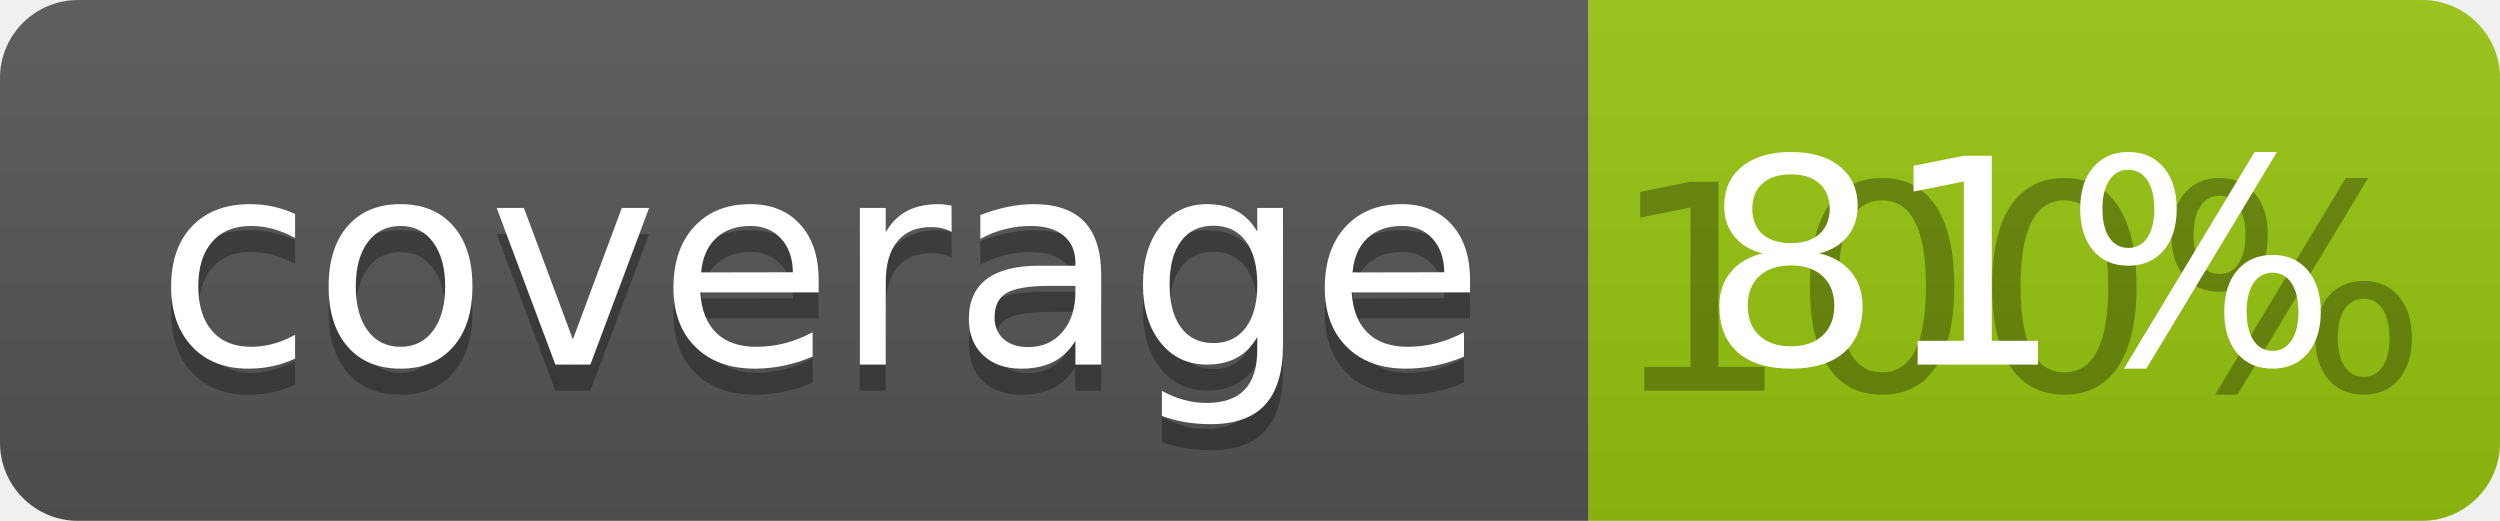
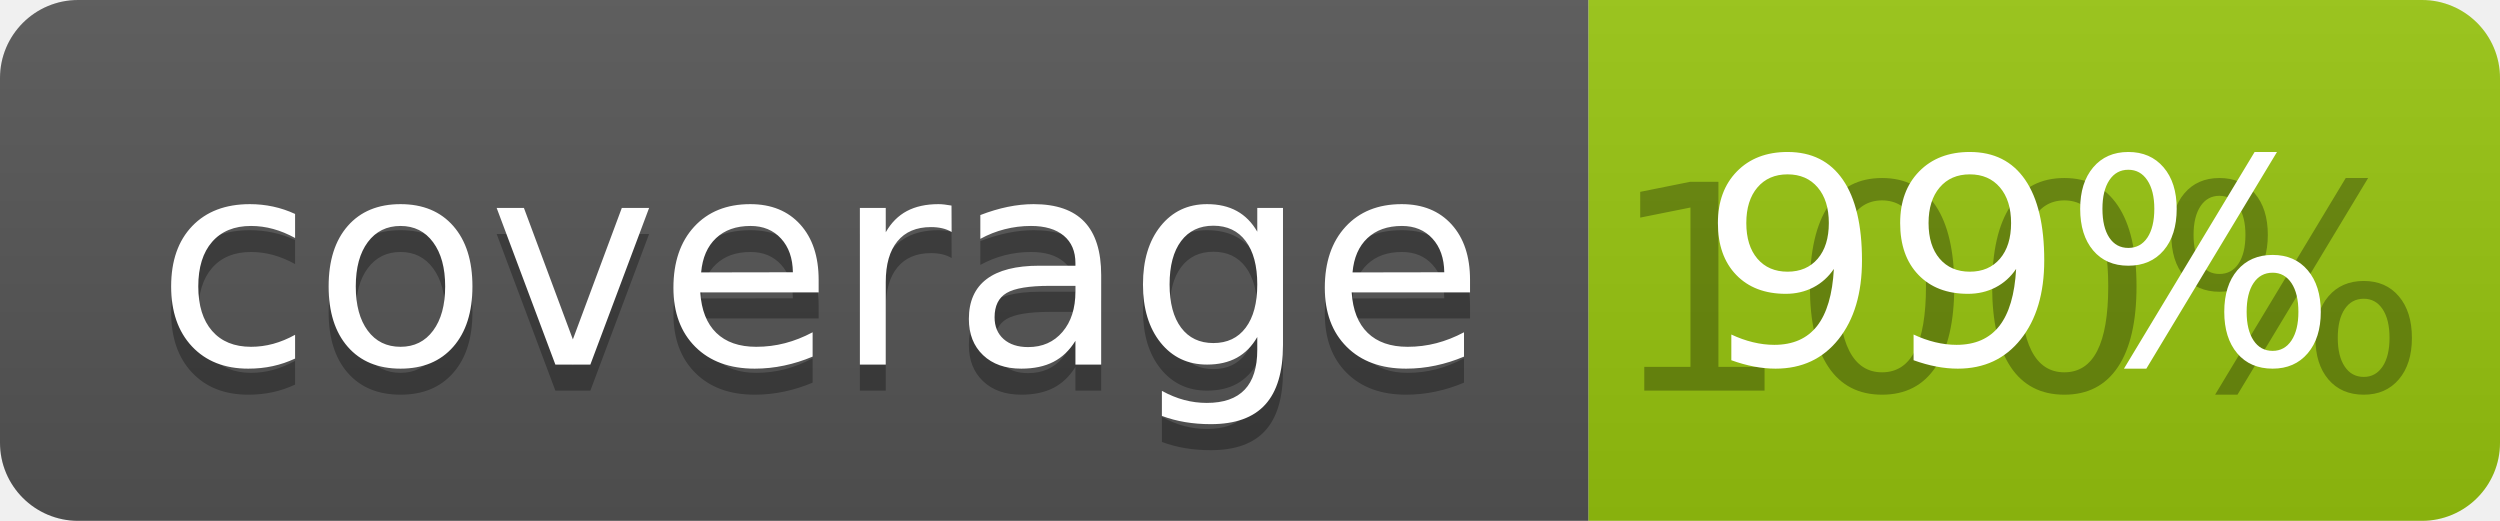
<svg xmlns="http://www.w3.org/2000/svg" width="96" height="20">
  <linearGradient id="b" x2="0" y2="100%">
    <stop offset="0" stop-color="#bbb" stop-opacity=".1" />
    <stop offset="1" stop-opacity=".1" />
  </linearGradient>
  <clipPath id="a">
    <rect width="96" height="20" rx="3" fill="#fff" />
  </clipPath>
  <g clip-path="url(#a)">
    <path fill="#555" d="M0 0h61v20H0z" />
    <path fill="#97C50F" d="M61 0h35v20H61z" />
    <path fill="url(#b)" d="M0 0h96v20H0z" />
  </g>
  <g fill="#fff" text-anchor="middle" font-family="DejaVu Sans,Verdana,Geneva,sans-serif" font-size="110">
    <text x="315" y="150" fill="#010101" fill-opacity=".3" transform="scale(.1)" textLength="510">coverage</text>
    <text x="315" y="140" transform="scale(.1)" textLength="510">coverage</text>
    <text x="775" y="150" fill="#010101" fill-opacity=".3" transform="scale(.1)" textLength="250">100%</text>
-     <text x="775" y="140" transform="scale(.1)" textLength="250">81%</text>
+     <text x="775" y="140" transform="scale(.1)" textLength="250">99%</text>
  </g>
</svg>
